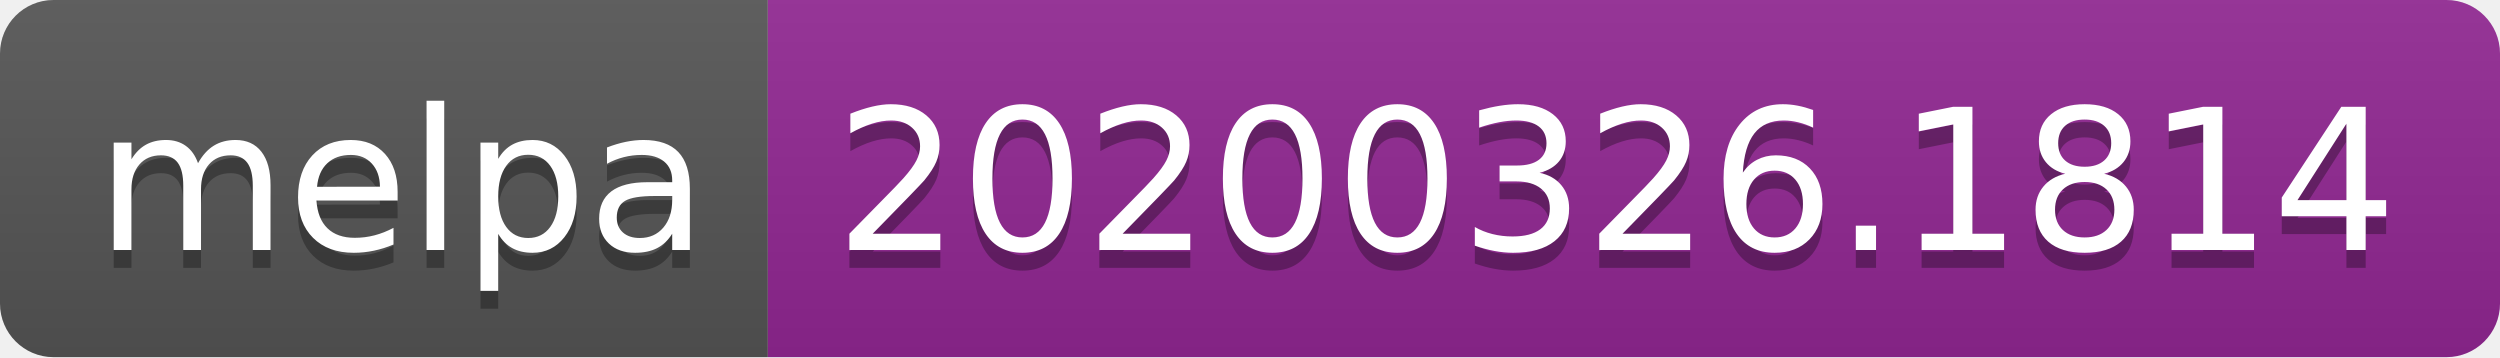
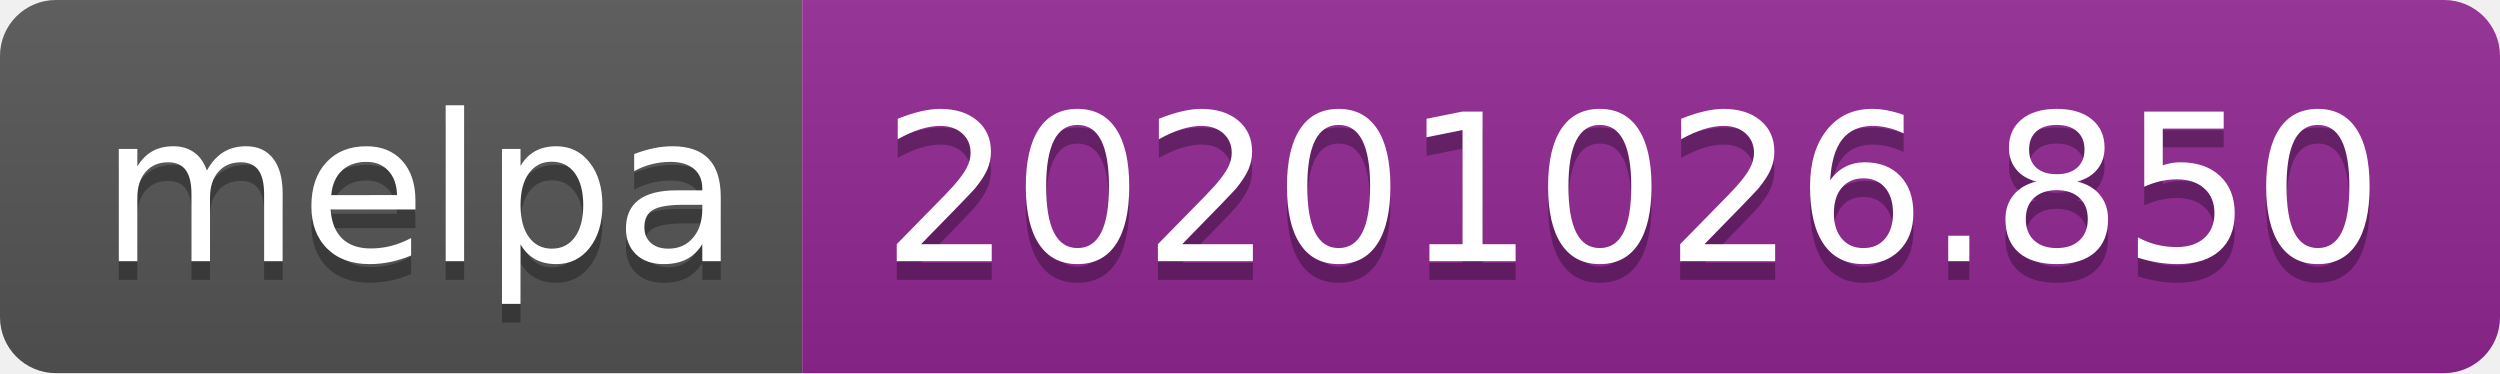
- <svg xmlns="http://www.w3.org/2000/svg" width="140" height="20" role="img" aria-label="melpa: 20200326.1814">
+ <svg xmlns="http://www.w3.org/2000/svg" width="134" height="20" role="img" aria-label="melpa: 20201026.850">
  <linearGradient id="s" x2="0" y2="100%">
    <stop offset="0" stop-color="#bbb" stop-opacity=".1" />
    <stop offset="1" stop-opacity=".1" />
  </linearGradient>
  <clipPath id="r">
-     <rect width="140" height="20" rx="3" fill="#fff" />
+     <rect width="134" height="20" rx="3" fill="#fff" />
  </clipPath>
  <g clip-path="url(#r)">
    <rect width="43" height="20" fill="#555" />
-     <rect x="43" width="97" height="20" fill="#922793" />
-     <rect width="140" height="20" fill="url(#s)" />
+     <rect x="43" width="91" height="20" fill="#922793" />
+     <rect width="134" height="20" fill="url(#s)" />
  </g>
  <g fill="#fff" text-anchor="middle" font-family="Verdana,Geneva,DejaVu Sans,sans-serif" text-rendering="geometricPrecision" font-size="110">
    <text aria-hidden="true" x="225" y="150" fill="#010101" fill-opacity=".3" transform="scale(.1)" textLength="330">melpa</text>
    <text x="225" y="140" transform="scale(.1)" fill="#fff" textLength="330">melpa</text>
-     <text aria-hidden="true" x="905" y="150" fill="#010101" fill-opacity=".3" transform="scale(.1)" textLength="870">20200326.1814</text>
-     <text x="905" y="140" transform="scale(.1)" fill="#fff" textLength="870">20200326.1814</text>
+     <text aria-hidden="true" x="875" y="150" fill="#010101" fill-opacity=".3" transform="scale(.1)" textLength="810">20201026.850</text>
+     <text x="875" y="140" transform="scale(.1)" fill="#fff" textLength="810">20201026.850</text>
  </g>
</svg>
